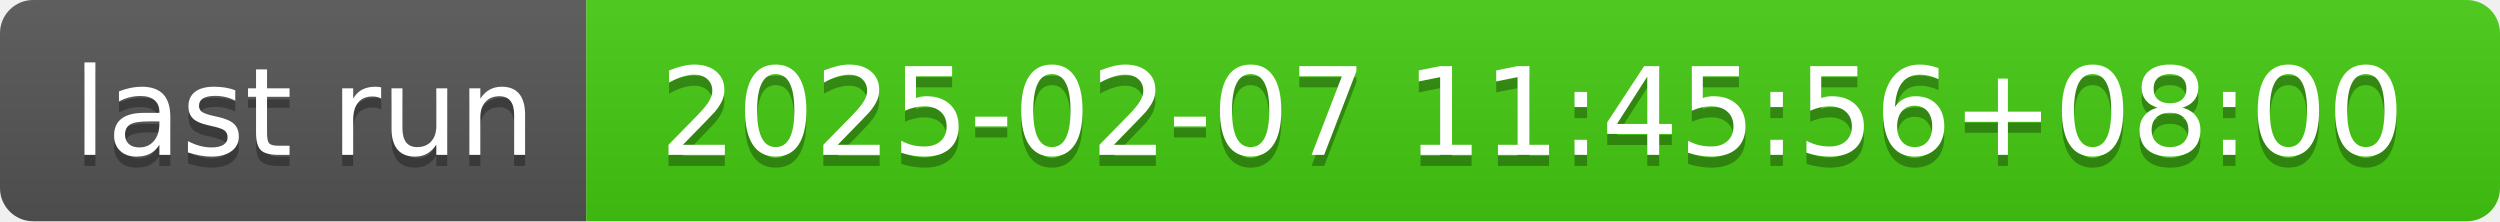
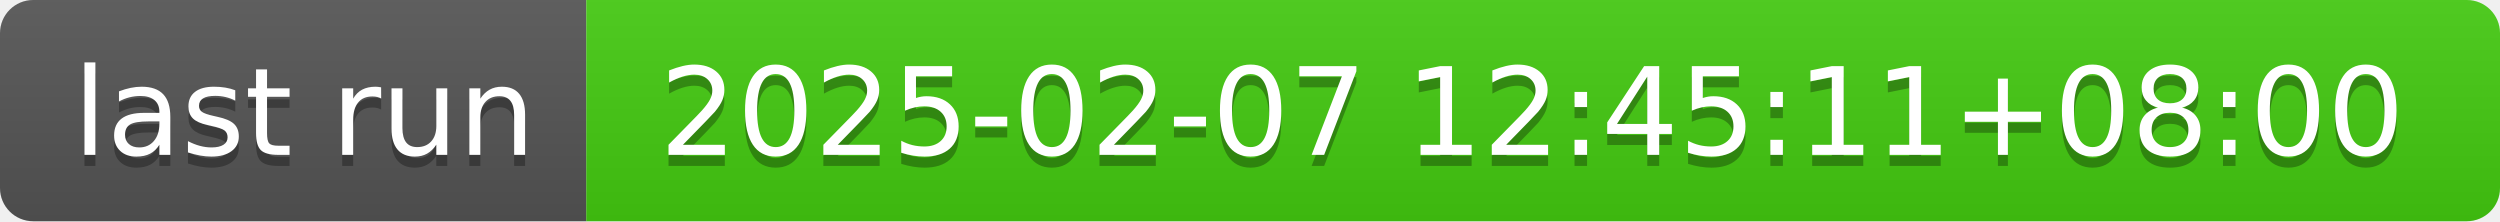
- <svg xmlns="http://www.w3.org/2000/svg" width="226" height="20" role="img" aria-label="last run: 2025-02-07 11:45:56+08:00">
+ <svg xmlns="http://www.w3.org/2000/svg" width="226" height="20" role="img" aria-label="last run: 2025-02-07 12:45:11+08:00">
  <linearGradient id="s" x2="0" y2="100%">
    <stop offset="0" stop-color="#bbb" stop-opacity=".1" />
    <stop offset="1" stop-opacity=".1" />
  </linearGradient>
  <clipPath id="r">
    <rect width="226" height="20" rx="3" fill="#fff" />
  </clipPath>
  <g clip-path="url(#r)">
    <rect width="53" height="20" fill="#555" />
    <rect x="53" width="173" height="20" fill="#4c1" />
    <rect width="226" height="20" fill="url(#s)" />
  </g>
  <g fill="#fff" text-anchor="middle" font-family="Verdana,Geneva,DejaVu Sans,sans-serif" text-rendering="geometricPrecision" font-size="110">
    <text aria-hidden="true" x="275" y="150" fill="#010101" fill-opacity=".3" transform="scale(.1)" textLength="430">last run</text>
    <text x="275" y="140" transform="scale(.1)" fill="#fff" textLength="430">last run</text>
-     <text aria-hidden="true" x="1385" y="150" fill="#010101" fill-opacity=".3" transform="scale(.1)" textLength="1630">2025-02-07 11:45:56+08:00</text>
-     <text x="1385" y="140" transform="scale(.1)" fill="#fff" textLength="1630">2025-02-07 11:45:56+08:00</text>
+     <text aria-hidden="true" x="1385" y="150" fill="#010101" fill-opacity=".3" transform="scale(.1)" textLength="1630">2025-02-07 12:45:11+08:00</text>
+     <text x="1385" y="140" transform="scale(.1)" fill="#fff" textLength="1630">2025-02-07 12:45:11+08:00</text>
  </g>
</svg>
